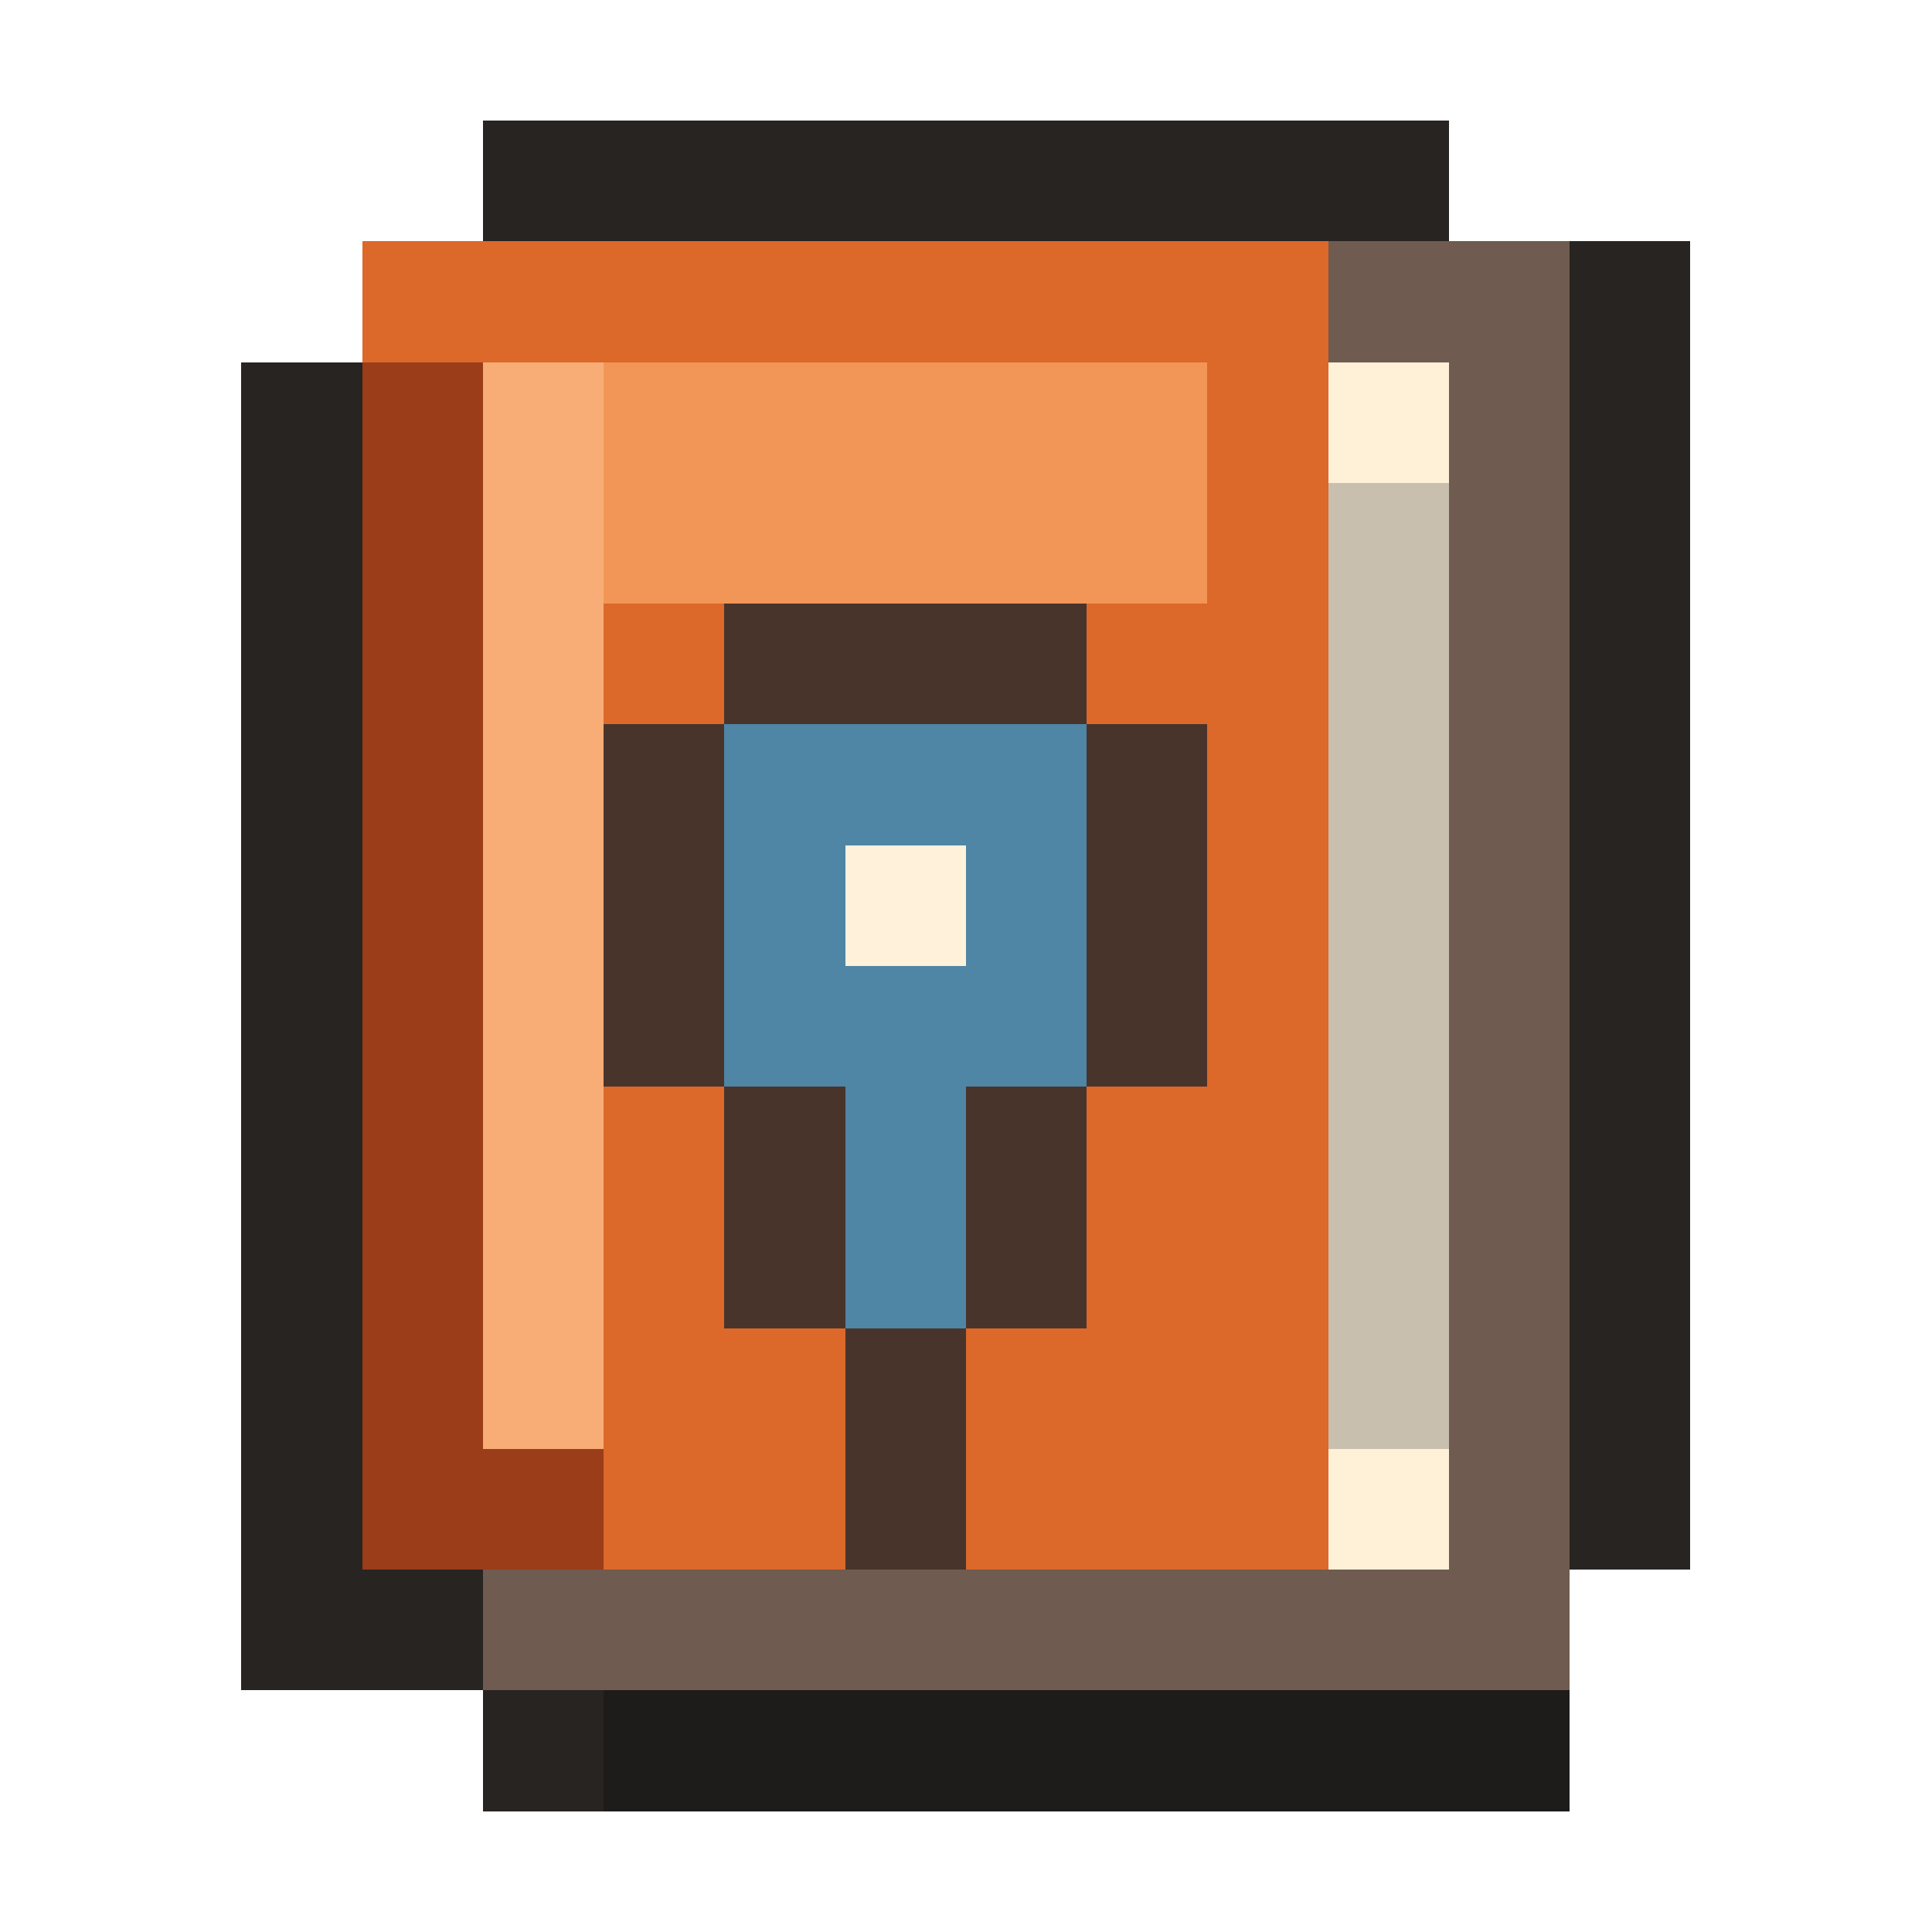
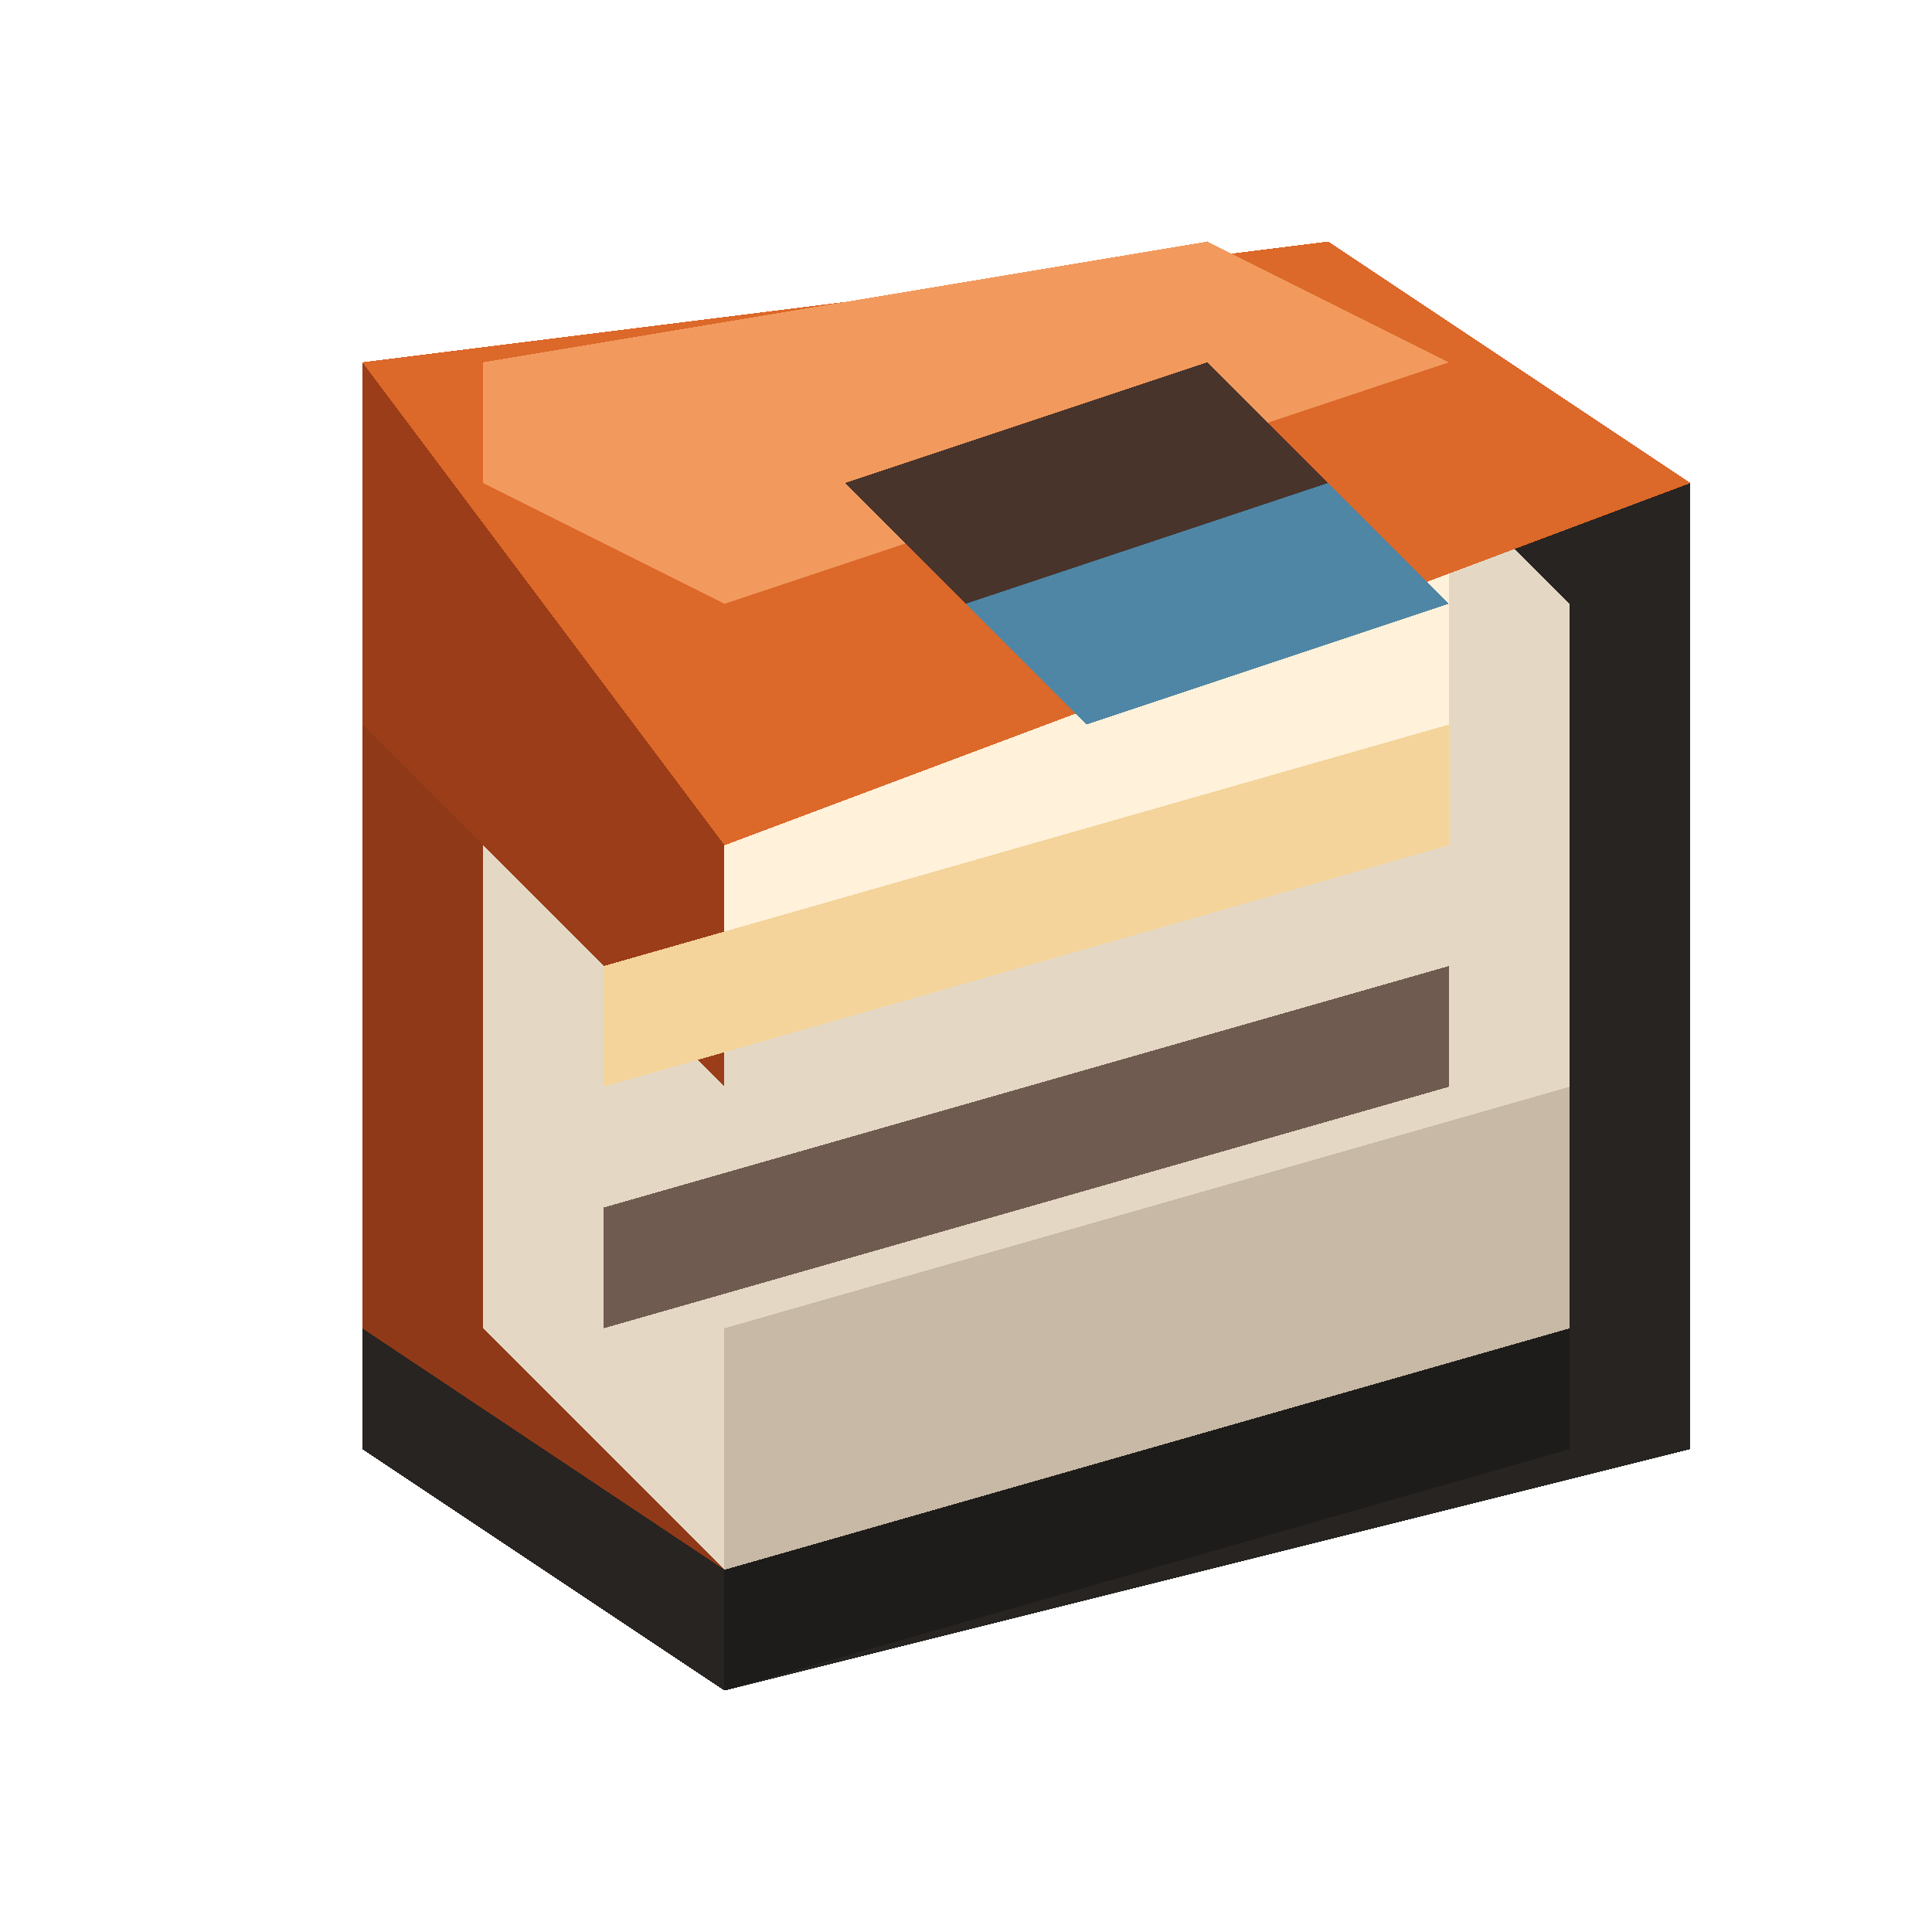
<svg xmlns="http://www.w3.org/2000/svg" viewBox="0 0 16 16" shape-rendering="crispEdges" data-m98-concept="navi" data-m98-grid="16">
-   <path fill="#272421" d="M4 1H12V2H14V13H13V15H4V14H2V3H4Z" />
-   <rect fill="#6f5b4f" x="4" y="2" width="9" height="12" />
-   <rect fill="#fff0d8" x="5" y="3" width="7" height="10" />
-   <rect fill="#dc682a" x="3" y="2" width="8" height="11" />
-   <rect fill="#f29657" x="4" y="3" width="6" height="2" />
-   <rect fill="#9a3d18" x="3" y="3" width="2" height="10" />
-   <rect fill="#f7ad75" x="4" y="3" width="1" height="9" />
-   <path fill="#49342c" d="M6 5H9V6H10V9H9V11H8V13H7V11H6V9H5V6H6Z" />
-   <path fill="#4f86a5" d="M6 6H9V9H8V11H7V9H6Z" />
-   <rect fill="#fff1da" x="7" y="7" width="1" height="1" />
-   <rect fill="#c8bfae" x="11" y="4" width="1" height="8" />
-   <rect fill="#6f5b4f" x="5" y="13" width="7" height="1" />
-   <rect fill="#1e1c1a" x="5" y="14" width="8" height="1" />
+   <polygon fill="#272421" points="3,3 11,2 14,4 14,12 6,14 3,12" />
+   <polygon fill="#8f3918" points="3,4 11,3 13,5 13,12 6,13 3,11" />
+   <polygon fill="#e4d8c5" points="4,5 12,4 13,5 13,11 6,13 4,11" />
+   <polygon fill="#fff1da" points="4,5 12,4 12,6 6,8 4,7" />
+   <polygon fill="#c7b9a5" points="6,11 13,9 13,11 6,13" />
+   <polygon fill="#dc682a" points="3,3 11,2 14,4 6,7 3,5" />
+   <polygon fill="#f29a5d" points="4,3 10,2 12,3 6,5 4,4" />
+   <polygon fill="#9a3d18" points="3,3 6,7 6,9 3,6" />
+   <polygon fill="#49342c" points="7,4 10,3 11,4 8,5" />
+   <polygon fill="#4f86a5" points="8,5 11,4 12,5 9,6" />
+   <polygon fill="#f4d49a" points="5,8 12,6 12,7 5,9" />
+   <polygon fill="#6f5b4f" points="5,10 12,8 12,9 5,11" />
+   <polygon fill="#1e1c1a" points="6,13 13,11 13,12 6,14" />
</svg>
